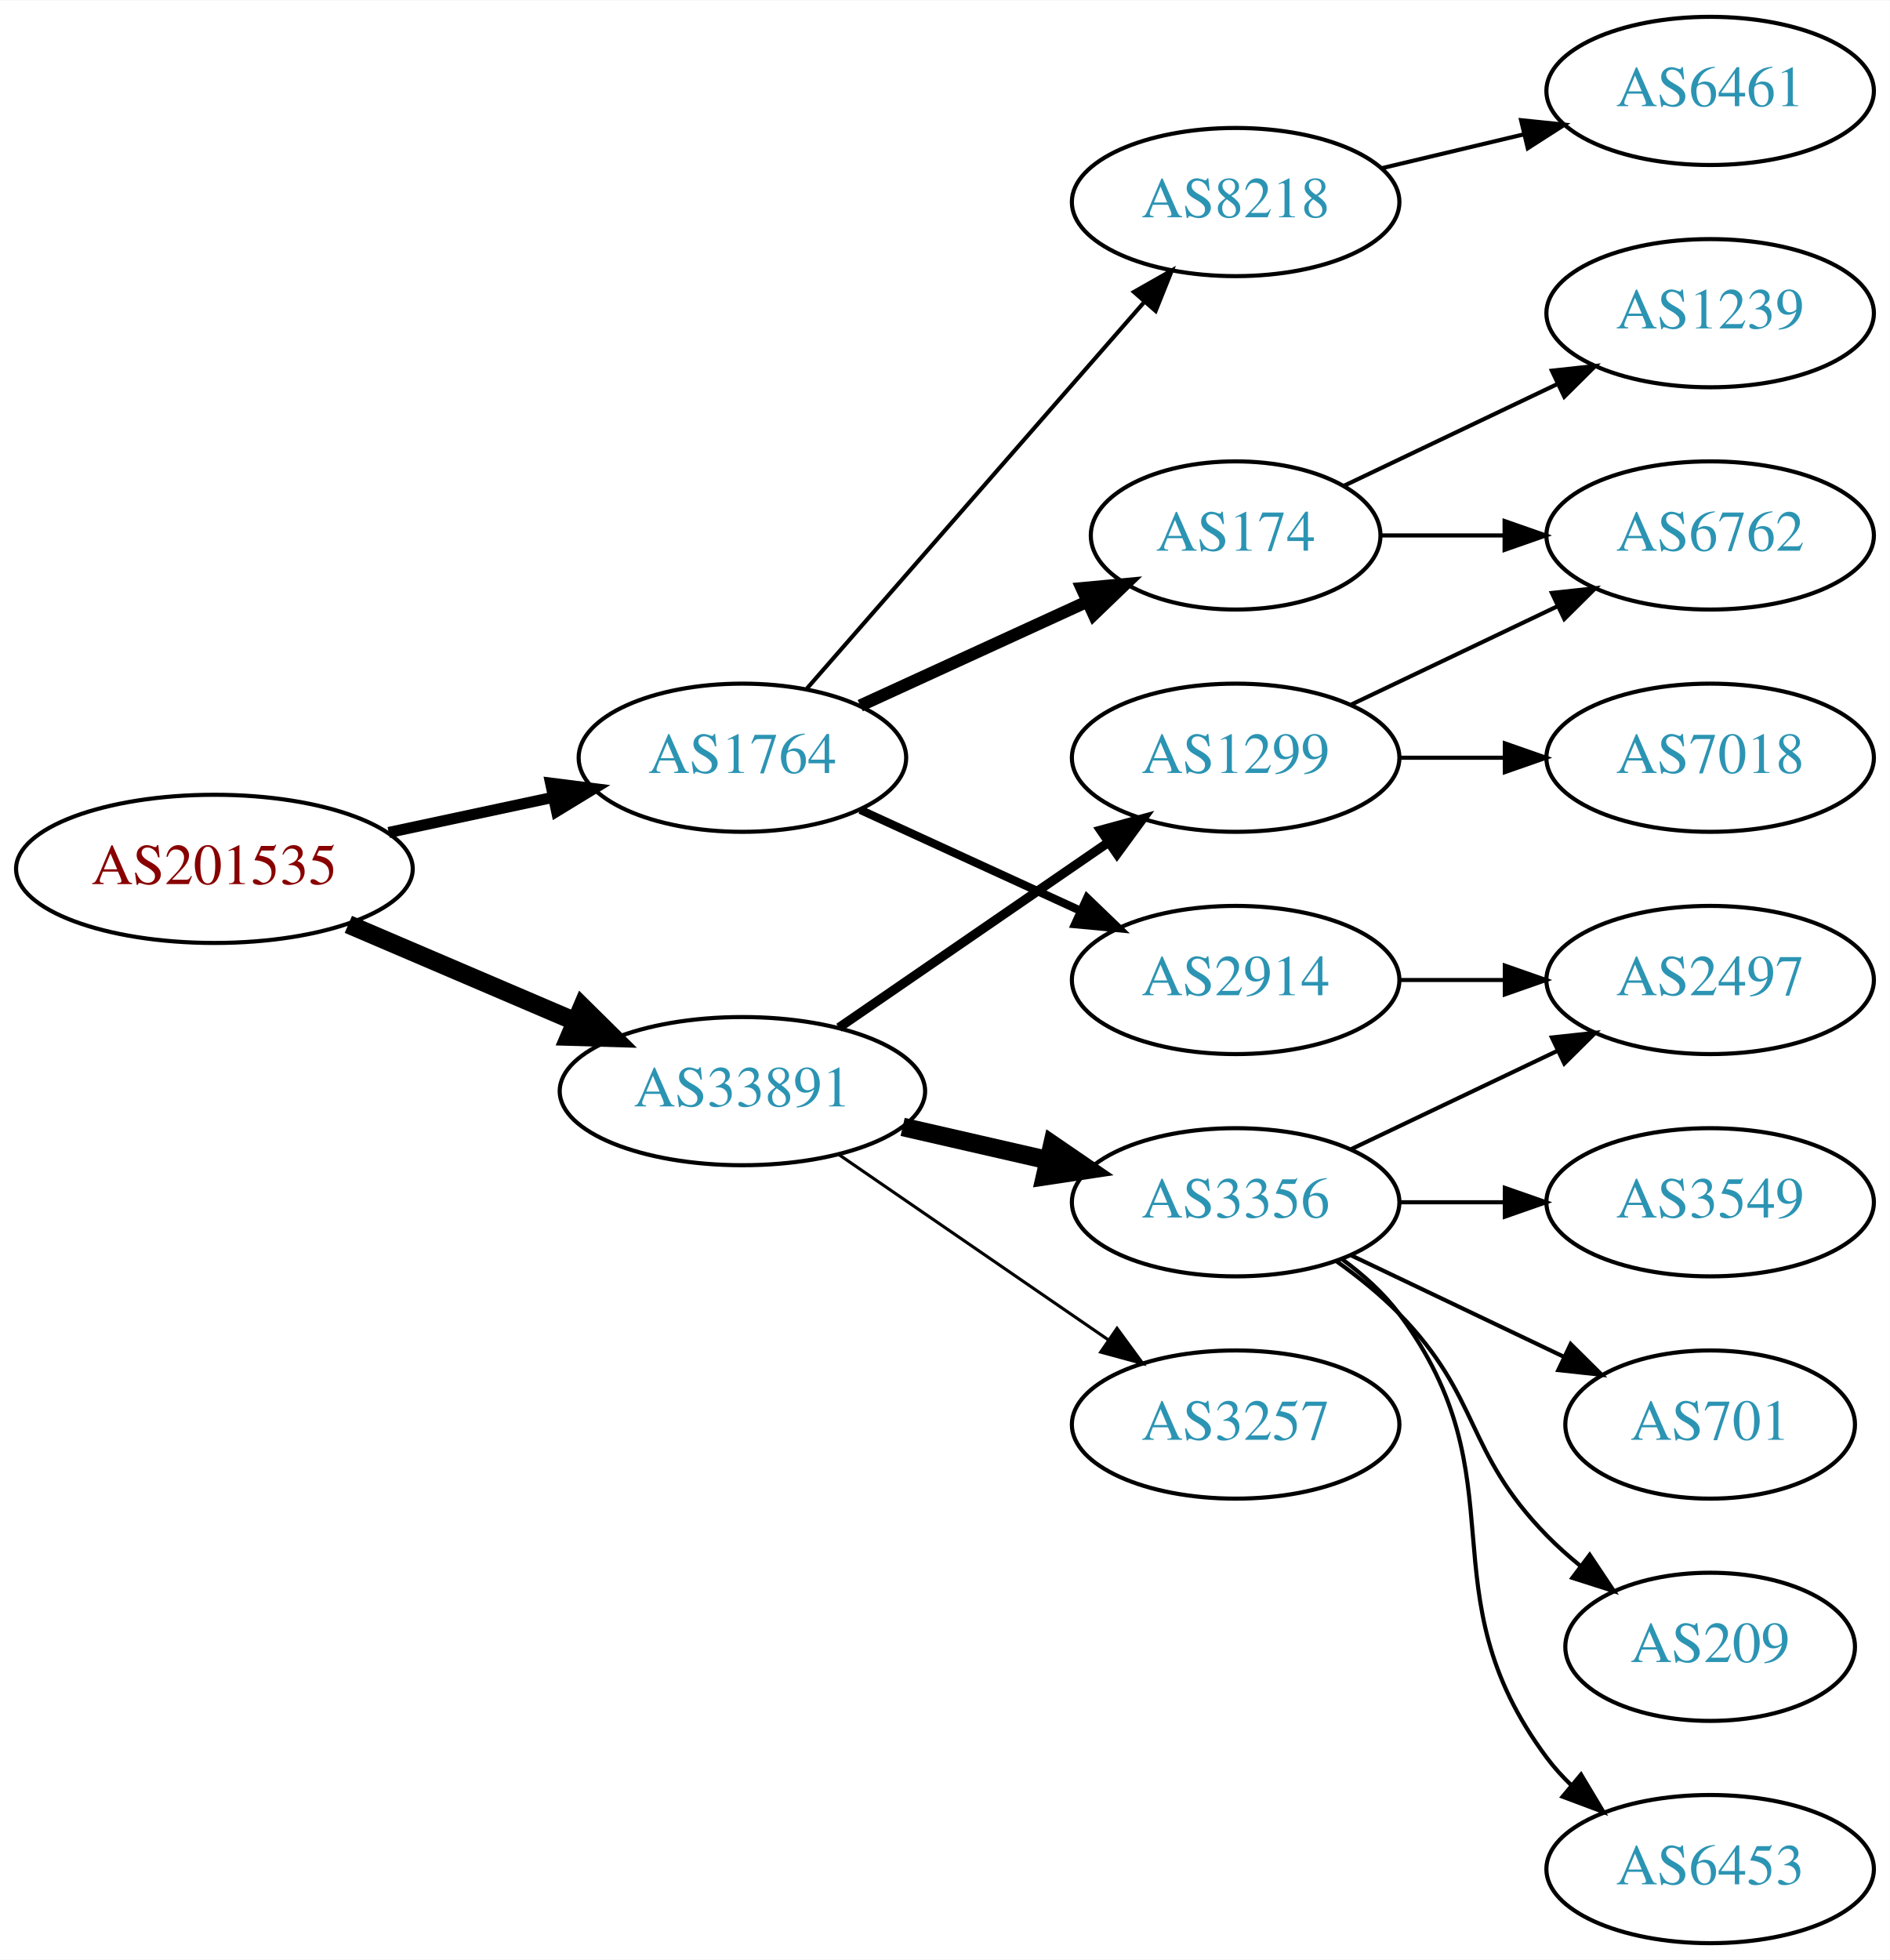
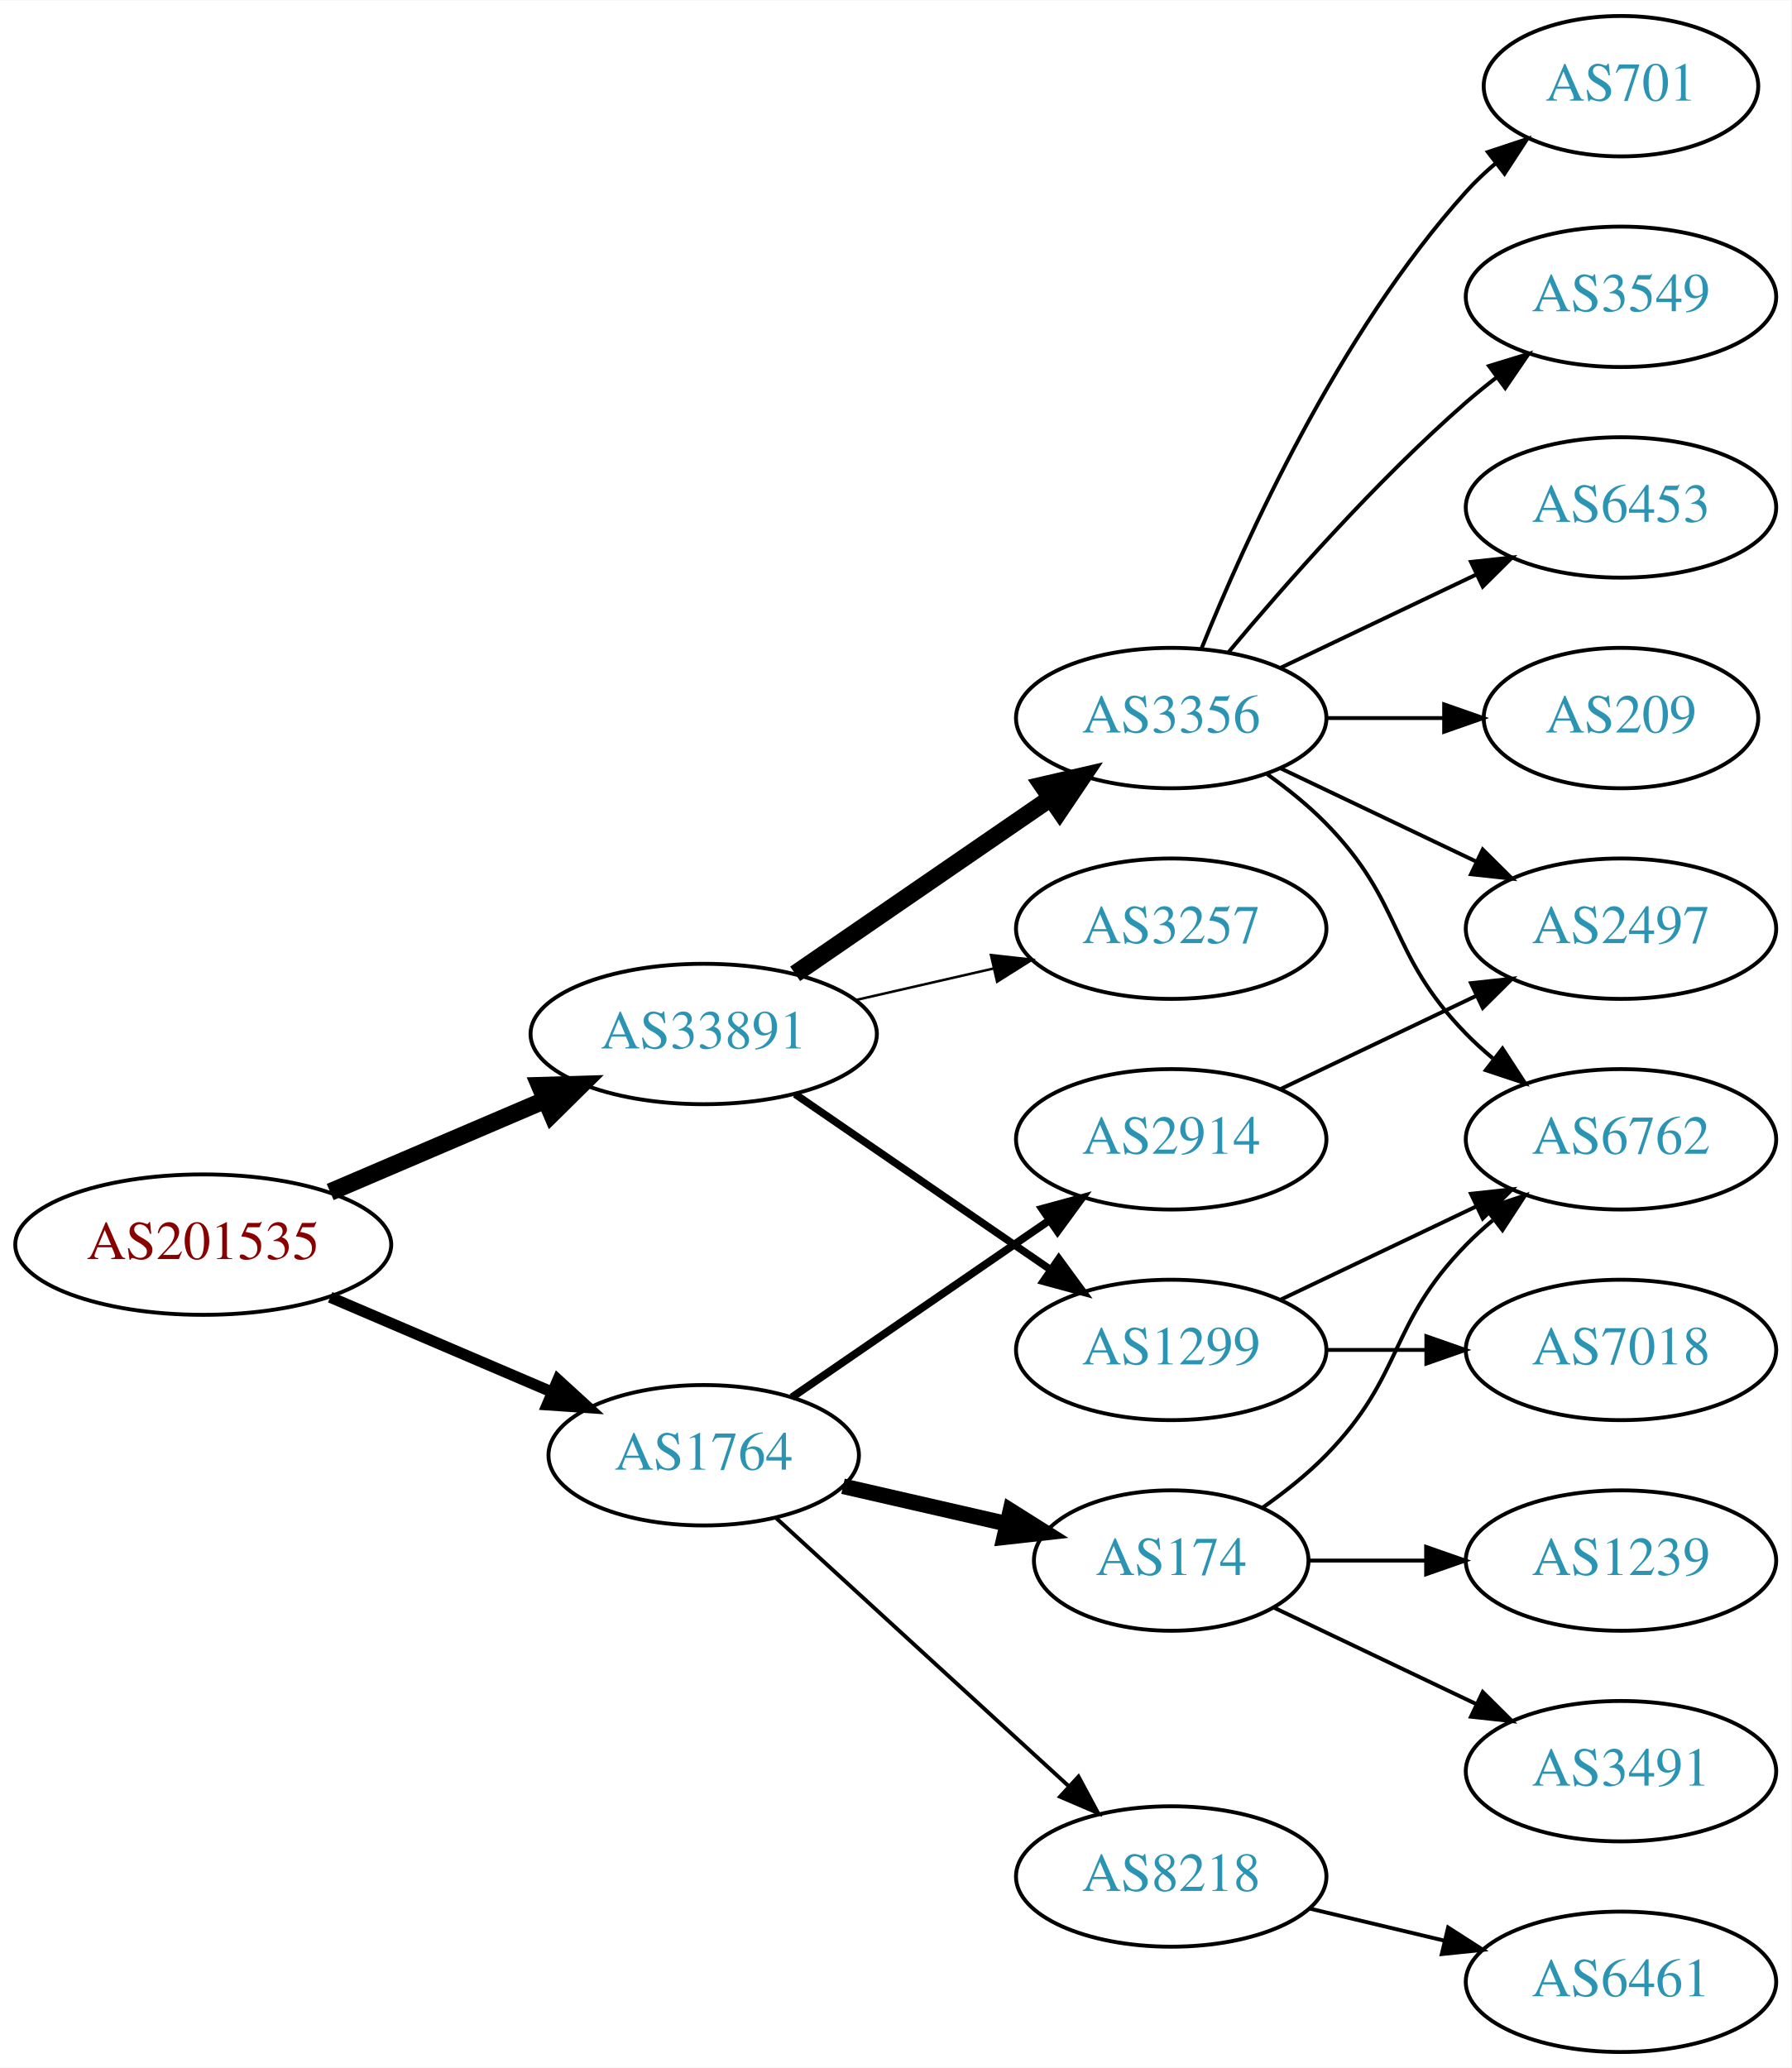
- <svg xmlns="http://www.w3.org/2000/svg" xmlns:xlink="http://www.w3.org/1999/xlink" width="459pt" height="476pt" viewBox="0.00 0.00 459.17 476.00">
-   <g id="graph0" class="graph" transform="scale(1 1) rotate(0) translate(4 472)">
-     <polygon fill="white" stroke="none" points="-4,4 -4,-472 455.17,-472 455.17,4 -4,4" />
+ <svg xmlns="http://www.w3.org/2000/svg" xmlns:xlink="http://www.w3.org/1999/xlink" width="459pt" height="530pt" viewBox="0.00 0.00 459.17 530.00">
+   <g id="graph0" class="graph" transform="scale(1 1) rotate(0) translate(4 526)">
+     <polygon fill="white" stroke="none" points="-4,4 -4,-526 455.17,-526 455.17,4 -4,4" />
    <g id="node1" class="node">
      <g id="a_node1">
        <a xlink:href="/asn/201535" xlink:title="AS201535 ~ andom-tec [AT]">
-           <ellipse fill="#ffffff" stroke="black" cx="48.096" cy="-261" rx="48.192" ry="18" />
-           <text text-anchor="middle" x="48.096" y="-257.3" font-family="Times,serif" font-size="14.00" fill="#880000">AS201535</text>
+           <ellipse fill="#ffffff" stroke="black" cx="48.096" cy="-207" rx="48.192" ry="18" />
+           <text text-anchor="middle" x="48.096" y="-203.3" font-family="Times,serif" font-size="14.00" fill="#880000">AS201535</text>
        </a>
      </g>
    </g>
    <g id="node2" class="node">
      <g id="a_node2">
        <a xlink:href="/asn/1764" xlink:title="AS1764 ~ NEXTLAYER-AS [AT]">
-           <ellipse fill="#ffffff" stroke="black" cx="176.388" cy="-288" rx="39.794" ry="18" />
-           <text text-anchor="middle" x="176.388" y="-284.3" font-family="Times,serif" font-size="14.00" fill="#2c94b3">AS1764</text>
+           <ellipse fill="#ffffff" stroke="black" cx="176.388" cy="-153" rx="39.794" ry="18" />
+           <text text-anchor="middle" x="176.388" y="-149.3" font-family="Times,serif" font-size="14.00" fill="#2c94b3">AS1764</text>
        </a>
      </g>
    </g>
    <g id="edge1" class="edge">
-       <path fill="none" stroke="black" stroke-width="2.7" d="M90.448,-269.841C103.163,-272.559 117.222,-275.565 130.181,-278.335" />
-       <polygon fill="black" stroke="black" stroke-width="2.7" points="129.781,-281.829 140.292,-280.497 131.245,-274.984 129.781,-281.829" />
+       <path fill="none" stroke="black" stroke-width="2.864" d="M80.639,-193.513C97.776,-186.185 119.097,-177.069 137.172,-169.34" />
+       <polygon fill="black" stroke="black" stroke-width="2.864" points="139.014,-172.359 146.832,-165.21 136.262,-165.923 139.014,-172.359" />
    </g>
    <g id="node3" class="node">
      <g id="a_node3">
        <a xlink:href="/asn/33891" xlink:title="AS33891 ~ CORE-BACKBONE GMBH GLOBAL NETWORK [DE]">
-           <ellipse fill="#ffffff" stroke="black" cx="176.388" cy="-207" rx="44.393" ry="18" />
-           <text text-anchor="middle" x="176.388" y="-203.3" font-family="Times,serif" font-size="14.00" fill="#2c94b3">AS33891</text>
+           <ellipse fill="#ffffff" stroke="black" cx="176.388" cy="-261" rx="44.393" ry="18" />
+           <text text-anchor="middle" x="176.388" y="-257.3" font-family="Times,serif" font-size="14.00" fill="#2c94b3">AS33891</text>
        </a>
      </g>
    </g>
    <g id="edge2" class="edge">
-       <path fill="none" stroke="black" stroke-width="4.5" d="M80.639,-247.513C97.283,-240.396 117.873,-231.592 135.604,-224.011" />
-       <polygon fill="black" stroke="black" stroke-width="4.5" points="137.469,-227.495 145.116,-219.943 134.373,-220.255 137.469,-227.495" />
+       <path fill="none" stroke="black" stroke-width="4.5" d="M80.639,-220.487C97.283,-227.604 117.873,-236.408 135.604,-243.989" />
+       <polygon fill="black" stroke="black" stroke-width="4.5" points="134.373,-247.745 145.116,-248.057 137.469,-240.505 134.373,-247.745" />
    </g>
    <g id="node4" class="node">
      <g id="a_node4">
        <a xlink:href="/asn/174" xlink:title="AS174 ~ Cogent Communications [US]">
-           <ellipse fill="#ffffff" stroke="black" cx="296.23" cy="-342" rx="35.194" ry="18" />
-           <text text-anchor="middle" x="296.23" y="-338.3" font-family="Times,serif" font-size="14.00" fill="#2c94b3">AS174</text>
+           <ellipse fill="#ffffff" stroke="black" cx="296.23" cy="-126" rx="35.194" ry="18" />
+           <text text-anchor="middle" x="296.23" y="-122.3" font-family="Times,serif" font-size="14.00" fill="#2c94b3">AS174</text>
        </a>
      </g>
    </g>
    <g id="edge3" class="edge">
-       <path fill="none" stroke="black" stroke-width="3" d="M205.016,-300.661C221.433,-308.183 242.414,-317.798 260.011,-325.861" />
-       <polygon fill="black" stroke="black" stroke-width="3" points="258.839,-329.174 269.388,-330.158 261.755,-322.811 258.839,-329.174" />
+       <path fill="none" stroke="black" stroke-width="4" d="M212.107,-145.045C225.199,-142.045 240.222,-138.604 253.862,-135.478" />
+       <polygon fill="black" stroke="black" stroke-width="4" points="255.004,-138.807 263.97,-133.162 253.44,-131.984 255.004,-138.807" />
    </g>
    <g id="node5" class="node">
      <g id="a_node5">
+         <a xlink:href="/asn/8218" xlink:title="AS8218 ~ legacy Neotelecoms [FR]">
+           <ellipse fill="#ffffff" stroke="black" cx="296.23" cy="-45" rx="39.794" ry="18" />
+           <text text-anchor="middle" x="296.23" y="-41.3" font-family="Times,serif" font-size="14.00" fill="#2c94b3">AS8218</text>
+         </a>
+       </g>
+     </g>
+     <g id="edge4" class="edge">
+       <path fill="none" stroke="black" d="M195.03,-136.831C214.902,-118.618 247.365,-88.867 269.934,-68.183" />
+       <polygon fill="black" stroke="black" points="272.46,-70.616 277.467,-61.279 267.73,-65.455 272.46,-70.616" />
+     </g>
+     <g id="node6" class="node">
+       <g id="a_node6">
        <a xlink:href="/asn/2914" xlink:title="AS2914 ~ NTT America, Inc. [US]">
          <ellipse fill="#ffffff" stroke="black" cx="296.23" cy="-234" rx="39.794" ry="18" />
          <text text-anchor="middle" x="296.23" y="-230.3" font-family="Times,serif" font-size="14.00" fill="#2c94b3">AS2914</text>
        </a>
      </g>
    </g>
-     <g id="edge4" class="edge">
-       <path fill="none" stroke="black" stroke-width="2" d="M205.016,-275.339C220.973,-268.027 241.244,-258.739 258.527,-250.819" />
-       <polygon fill="black" stroke="black" stroke-width="2" points="260.141,-253.929 267.774,-246.581 257.225,-247.565 260.141,-253.929" />
-     </g>
-     <g id="node6" class="node">
-       <g id="a_node6">
-         <a xlink:href="/asn/8218" xlink:title="AS8218 ~ legacy Neotelecoms [FR]">
-           <ellipse fill="#ffffff" stroke="black" cx="296.23" cy="-423" rx="39.794" ry="18" />
-           <text text-anchor="middle" x="296.23" y="-419.3" font-family="Times,serif" font-size="14.00" fill="#2c94b3">AS8218</text>
-         </a>
-       </g>
-     </g>
    <g id="edge5" class="edge">
-       <path fill="none" stroke="black" d="M192.074,-304.825C212.651,-328.397 250.188,-371.4 273.861,-398.52" />
-       <polygon fill="black" stroke="black" points="271.516,-401.155 280.729,-406.387 276.789,-396.552 271.516,-401.155" />
-     </g>
-     <g id="node11" class="node">
-       <g id="a_node11">
-         <a xlink:href="/asn/3356" xlink:title="AS3356 ~ Level 3 Parent, LLC [US]">
-           <ellipse fill="#ffffff" stroke="black" cx="296.23" cy="-180" rx="39.794" ry="18" />
-           <text text-anchor="middle" x="296.23" y="-176.3" font-family="Times,serif" font-size="14.00" fill="#2c94b3">AS3356</text>
-         </a>
-       </g>
-     </g>
-     <g id="edge10" class="edge">
-       <path fill="none" stroke="black" stroke-width="4.5" d="M215.322,-198.308C226.563,-195.733 238.976,-192.889 250.599,-190.226" />
-       <polygon fill="black" stroke="black" stroke-width="4.5" points="251.692,-194.015 260.56,-187.943 249.934,-186.339 251.692,-194.015" />
+       <path fill="none" stroke="black" stroke-width="2" d="M199.002,-167.857C217.49,-180.565 244.304,-198.995 264.934,-213.175" />
+       <polygon fill="black" stroke="black" stroke-width="2" points="263.13,-216.183 273.354,-218.963 267.096,-210.414 263.13,-216.183" />
    </g>
    <g id="node12" class="node">
      <g id="a_node12">
-         <a xlink:href="/asn/1299" xlink:title="AS1299 ~ Telia Carrier [EU]">
-           <ellipse fill="#ffffff" stroke="black" cx="296.23" cy="-288" rx="39.794" ry="18" />
-           <text text-anchor="middle" x="296.23" y="-284.3" font-family="Times,serif" font-size="14.00" fill="#2c94b3">AS1299</text>
+         <a xlink:href="/asn/3356" xlink:title="AS3356 ~ Level 3 Parent, LLC [US]">
+           <ellipse fill="#ffffff" stroke="black" cx="296.23" cy="-342" rx="39.794" ry="18" />
+           <text text-anchor="middle" x="296.23" y="-338.3" font-family="Times,serif" font-size="14.00" fill="#2c94b3">AS3356</text>
        </a>
      </g>
    </g>
    <g id="edge11" class="edge">
-       <path fill="none" stroke="black" stroke-width="2.25" d="M199.83,-222.426C218.412,-235.198 244.972,-253.455 265.352,-267.463" />
-       <polygon fill="black" stroke="black" stroke-width="2.25" points="263.443,-270.398 273.666,-273.178 267.408,-264.629 263.443,-270.398" />
+       <path fill="none" stroke="black" stroke-width="4.5" d="M199.83,-276.426C218.412,-289.198 244.972,-307.455 265.352,-321.463" />
+       <polygon fill="black" stroke="black" stroke-width="4.5" points="263.195,-324.758 273.666,-327.178 267.656,-318.269 263.195,-324.758" />
    </g>
    <g id="node13" class="node">
      <g id="a_node13">
+         <a xlink:href="/asn/1299" xlink:title="AS1299 ~ Telia Carrier [EU]">
+           <ellipse fill="#ffffff" stroke="black" cx="296.23" cy="-180" rx="39.794" ry="18" />
+           <text text-anchor="middle" x="296.23" y="-176.3" font-family="Times,serif" font-size="14.00" fill="#2c94b3">AS1299</text>
+         </a>
+       </g>
+     </g>
+     <g id="edge12" class="edge">
+       <path fill="none" stroke="black" stroke-width="1.929" d="M199.83,-245.574C218.412,-232.802 244.972,-214.545 265.352,-200.537" />
+       <polygon fill="black" stroke="black" stroke-width="1.929" points="267.408,-203.371 273.666,-194.822 263.443,-197.602 267.408,-203.371" />
+     </g>
+     <g id="node14" class="node">
+       <g id="a_node14">
        <a xlink:href="/asn/3257" xlink:title="AS3257 ~ GTT [DE]">
-           <ellipse fill="#ffffff" stroke="black" cx="296.23" cy="-126" rx="39.794" ry="18" />
-           <text text-anchor="middle" x="296.23" y="-122.3" font-family="Times,serif" font-size="14.00" fill="#2c94b3">AS3257</text>
-         </a>
-       </g>
-     </g>
-     <g id="edge12" class="edge">
-       <path fill="none" stroke="black" stroke-width="0.75" d="M199.83,-191.574C218.412,-178.802 244.972,-160.545 265.352,-146.537" />
-       <polygon fill="black" stroke="black" stroke-width="0.75" points="267.408,-149.371 273.666,-140.822 263.443,-143.602 267.408,-149.371" />
+           <ellipse fill="#ffffff" stroke="black" cx="296.23" cy="-288" rx="39.794" ry="18" />
+           <text text-anchor="middle" x="296.23" y="-284.3" font-family="Times,serif" font-size="14.00" fill="#2c94b3">AS3257</text>
+         </a>
+       </g>
+     </g>
+     <g id="edge13" class="edge">
+       <path fill="none" stroke="black" stroke-width="0.643" d="M215.322,-269.692C226.563,-272.267 238.976,-275.111 250.599,-277.774" />
+       <polygon fill="black" stroke="black" stroke-width="0.643" points="250.031,-281.235 260.56,-280.057 251.595,-274.412 250.031,-281.235" />
    </g>
    <g id="node7" class="node">
      <g id="a_node7">
-         <a xlink:href="/asn/6762" xlink:title="AS6762 ~ TELECOM ITALIA SPARKLE S.p.A. [IT]">
-           <ellipse fill="#ffffff" stroke="black" cx="411.523" cy="-342" rx="39.794" ry="18" />
-           <text text-anchor="middle" x="411.523" y="-338.3" font-family="Times,serif" font-size="14.00" fill="#2c94b3">AS6762</text>
+         <a xlink:href="/asn/1239" xlink:title="AS1239 ~ Sprint [US]">
+           <ellipse fill="#ffffff" stroke="black" cx="411.523" cy="-126" rx="39.794" ry="18" />
+           <text text-anchor="middle" x="411.523" y="-122.3" font-family="Times,serif" font-size="14.00" fill="#2c94b3">AS1239</text>
        </a>
      </g>
    </g>
    <g id="edge6" class="edge">
-       <path fill="none" stroke="black" d="M331.529,-342C340.906,-342 351.257,-342 361.291,-342" />
-       <polygon fill="black" stroke="black" points="361.58,-345.5 371.58,-342 361.58,-338.5 361.58,-345.5" />
+       <path fill="none" stroke="black" d="M331.529,-126C340.906,-126 351.257,-126 361.291,-126" />
+       <polygon fill="black" stroke="black" points="361.58,-129.5 371.58,-126 361.58,-122.5 361.58,-129.5" />
    </g>
    <g id="node8" class="node">
      <g id="a_node8">
-         <a xlink:href="/asn/1239" xlink:title="AS1239 ~ Sprint [US]">
-           <ellipse fill="#ffffff" stroke="black" cx="411.523" cy="-396" rx="39.794" ry="18" />
-           <text text-anchor="middle" x="411.523" y="-392.3" font-family="Times,serif" font-size="14.00" fill="#2c94b3">AS1239</text>
+         <a xlink:href="/asn/3491" xlink:title="AS3491 ~ PCCW Global, Inc. [US]">
+           <ellipse fill="#ffffff" stroke="black" cx="411.523" cy="-72" rx="39.794" ry="18" />
+           <text text-anchor="middle" x="411.523" y="-68.3" font-family="Times,serif" font-size="14.00" fill="#2c94b3">AS3491</text>
        </a>
      </g>
    </g>
    <g id="edge7" class="edge">
-       <path fill="none" stroke="black" d="M322.655,-354.119C337.958,-361.413 357.681,-370.814 374.563,-378.86" />
-       <polygon fill="black" stroke="black" points="373.071,-382.026 383.604,-383.169 376.082,-375.707 373.071,-382.026" />
+       <path fill="none" stroke="black" d="M322.655,-113.881C337.958,-106.587 357.681,-97.186 374.563,-89.14" />
+       <polygon fill="black" stroke="black" points="376.082,-92.293 383.604,-84.831 373.071,-85.974 376.082,-92.293" />
    </g>
    <g id="node9" class="node">
      <g id="a_node9">
-         <a xlink:href="/asn/2497" xlink:title="AS2497 ~ Internet Initiative Japan Inc. [JP]">
+         <a xlink:href="/asn/6762" xlink:title="AS6762 ~ TELECOM ITALIA SPARKLE S.p.A. [IT]">
          <ellipse fill="#ffffff" stroke="black" cx="411.523" cy="-234" rx="39.794" ry="18" />
-           <text text-anchor="middle" x="411.523" y="-230.3" font-family="Times,serif" font-size="14.00" fill="#2c94b3">AS2497</text>
+           <text text-anchor="middle" x="411.523" y="-230.3" font-family="Times,serif" font-size="14.00" fill="#2c94b3">AS6762</text>
        </a>
      </g>
    </g>
    <g id="edge8" class="edge">
-       <path fill="none" stroke="black" d="M335.902,-234C344.105,-234 352.869,-234 361.401,-234" />
-       <polygon fill="black" stroke="black" points="361.641,-237.5 371.641,-234 361.641,-230.5 361.641,-237.5" />
+       <path fill="none" stroke="black" d="M319.613,-139.532C325.255,-143.49 331.068,-148.086 335.877,-153 356.049,-173.617 351.704,-186.383 371.877,-207 373.969,-209.139 376.253,-211.218 378.63,-213.21" />
+       <polygon fill="black" stroke="black" points="376.873,-216.275 386.929,-219.611 381.148,-210.732 376.873,-216.275" />
    </g>
    <g id="node10" class="node">
      <g id="a_node10">
        <a xlink:href="/asn/6461" xlink:title="AS6461 ~ Zayo Bandwidth [US]">
-           <ellipse fill="#ffffff" stroke="black" cx="411.523" cy="-450" rx="39.794" ry="18" />
-           <text text-anchor="middle" x="411.523" y="-446.3" font-family="Times,serif" font-size="14.00" fill="#2c94b3">AS6461</text>
+           <ellipse fill="#ffffff" stroke="black" cx="411.523" cy="-18" rx="39.794" ry="18" />
+           <text text-anchor="middle" x="411.523" y="-14.3" font-family="Times,serif" font-size="14.00" fill="#2c94b3">AS6461</text>
        </a>
      </g>
    </g>
    <g id="edge9" class="edge">
-       <path fill="none" stroke="black" d="M331.837,-431.248C342.709,-433.838 354.863,-436.735 366.305,-439.462" />
-       <polygon fill="black" stroke="black" points="365.589,-442.889 376.128,-441.803 367.212,-436.08 365.589,-442.889" />
-     </g>
-     <g id="edge13" class="edge">
-       <path fill="none" stroke="black" d="M324.367,-192.934C339.361,-200.081 358.182,-209.052 374.405,-216.785" />
-       <polygon fill="black" stroke="black" points="373.075,-220.028 383.608,-221.171 376.087,-213.709 373.075,-220.028" />
-     </g>
-     <g id="node14" class="node">
-       <g id="a_node14">
-         <a xlink:href="/asn/3549" xlink:title="AS3549 ~ Level 3 Parent, LLC [US]">
-           <ellipse fill="#ffffff" stroke="black" cx="411.523" cy="-180" rx="39.794" ry="18" />
-           <text text-anchor="middle" x="411.523" y="-176.3" font-family="Times,serif" font-size="14.00" fill="#2c94b3">AS3549</text>
-         </a>
-       </g>
+       <path fill="none" stroke="black" d="M331.837,-36.752C342.709,-34.162 354.863,-31.265 366.305,-28.538" />
+       <polygon fill="black" stroke="black" points="367.212,-31.92 376.128,-26.197 365.589,-25.111 367.212,-31.92" />
+     </g>
+     <g id="node11" class="node">
+       <g id="a_node11">
+         <a xlink:href="/asn/2497" xlink:title="AS2497 ~ Internet Initiative Japan Inc. [JP]">
+           <ellipse fill="#ffffff" stroke="black" cx="411.523" cy="-288" rx="39.794" ry="18" />
+           <text text-anchor="middle" x="411.523" y="-284.3" font-family="Times,serif" font-size="14.00" fill="#2c94b3">AS2497</text>
+         </a>
+       </g>
+     </g>
+     <g id="edge10" class="edge">
+       <path fill="none" stroke="black" d="M324.367,-246.934C339.361,-254.081 358.182,-263.052 374.405,-270.785" />
+       <polygon fill="black" stroke="black" points="373.075,-274.028 383.608,-275.171 376.087,-267.709 373.075,-274.028" />
    </g>
    <g id="edge14" class="edge">
-       <path fill="none" stroke="black" d="M335.902,-180C344.105,-180 352.869,-180 361.401,-180" />
-       <polygon fill="black" stroke="black" points="361.641,-183.5 371.641,-180 361.641,-176.5 361.641,-183.5" />
+       <path fill="none" stroke="black" d="M320.824,-327.611C326.08,-323.852 331.412,-319.563 335.877,-315 356.049,-294.383 351.704,-281.617 371.877,-261 373.969,-258.861 376.253,-256.782 378.63,-254.79" />
+       <polygon fill="black" stroke="black" points="381.148,-257.268 386.929,-248.389 376.873,-251.725 381.148,-257.268" />
+     </g>
+     <g id="edge15" class="edge">
+       <path fill="none" stroke="black" d="M324.367,-329.066C339.361,-321.919 358.182,-312.948 374.405,-305.215" />
+       <polygon fill="black" stroke="black" points="376.087,-308.291 383.608,-300.829 373.075,-301.972 376.087,-308.291" />
    </g>
    <g id="node15" class="node">
      <g id="a_node15">
        <a xlink:href="/asn/701" xlink:title="AS701 ~ UUNET [US]">
-           <ellipse fill="#ffffff" stroke="black" cx="411.523" cy="-126" rx="35.194" ry="18" />
-           <text text-anchor="middle" x="411.523" y="-122.3" font-family="Times,serif" font-size="14.00" fill="#2c94b3">AS701</text>
-         </a>
-       </g>
-     </g>
-     <g id="edge15" class="edge">
-       <path fill="none" stroke="black" d="M324.367,-167.066C339.798,-159.71 359.284,-150.423 375.819,-142.541" />
-       <polygon fill="black" stroke="black" points="377.64,-145.551 385.161,-138.089 374.628,-139.232 377.64,-145.551" />
+           <ellipse fill="#ffffff" stroke="black" cx="411.523" cy="-504" rx="35.194" ry="18" />
+           <text text-anchor="middle" x="411.523" y="-500.3" font-family="Times,serif" font-size="14.00" fill="#2c94b3">AS701</text>
+         </a>
+       </g>
+     </g>
+     <g id="edge16" class="edge">
+       <path fill="none" stroke="black" d="M303.978,-359.787C315.029,-387.243 339.082,-440.578 371.877,-477 374.192,-479.572 376.797,-482.03 379.533,-484.343" />
+       <polygon fill="black" stroke="black" points="377.398,-487.117 387.456,-490.448 381.671,-481.572 377.398,-487.117" />
    </g>
    <g id="node16" class="node">
      <g id="a_node16">
-         <a xlink:href="/asn/209" xlink:title="AS209 ~ CenturyLink Communications, LLC [US]">
-           <ellipse fill="#ffffff" stroke="black" cx="411.523" cy="-72" rx="35.194" ry="18" />
-           <text text-anchor="middle" x="411.523" y="-68.3" font-family="Times,serif" font-size="14.00" fill="#2c94b3">AS209</text>
-         </a>
-       </g>
-     </g>
-     <g id="edge16" class="edge">
-       <path fill="none" stroke="black" d="M320.824,-165.611C326.08,-161.852 331.412,-157.563 335.877,-153 356.049,-132.383 351.704,-119.617 371.877,-99 374.356,-96.466 377.102,-94.017 379.955,-91.696" />
-       <polygon fill="black" stroke="black" points="382.257,-94.343 388.14,-85.532 378.046,-88.752 382.257,-94.343" />
+         <a xlink:href="/asn/3549" xlink:title="AS3549 ~ Level 3 Parent, LLC [US]">
+           <ellipse fill="#ffffff" stroke="black" cx="411.523" cy="-450" rx="39.794" ry="18" />
+           <text text-anchor="middle" x="411.523" y="-446.3" font-family="Times,serif" font-size="14.00" fill="#2c94b3">AS3549</text>
+         </a>
+       </g>
+     </g>
+     <g id="edge17" class="edge">
+       <path fill="none" stroke="black" d="M310.86,-358.817C325.143,-375.929 348.689,-402.745 371.877,-423 374.342,-425.154 376.981,-427.294 379.678,-429.372" />
+       <polygon fill="black" stroke="black" points="377.703,-432.264 387.832,-435.37 381.851,-426.625 377.703,-432.264" />
    </g>
    <g id="node17" class="node">
      <g id="a_node17">
        <a xlink:href="/asn/6453" xlink:title="AS6453 ~ TATA COMMUNICATIONS (AMERICA) INC [US]">
-           <ellipse fill="#ffffff" stroke="black" cx="411.523" cy="-18" rx="39.794" ry="18" />
-           <text text-anchor="middle" x="411.523" y="-14.3" font-family="Times,serif" font-size="14.00" fill="#2c94b3">AS6453</text>
-         </a>
-       </g>
-     </g>
-     <g id="edge17" class="edge">
-       <path fill="none" stroke="black" d="M322.161,-166.118C327.237,-162.389 332.155,-157.984 335.877,-153 366.148,-112.458 341.605,-85.542 371.877,-45 373.621,-42.664 375.628,-40.455 377.792,-38.383" />
-       <polygon fill="black" stroke="black" points="380.151,-40.973 385.592,-31.882 375.67,-35.595 380.151,-40.973" />
-     </g>
-     <g id="edge19" class="edge">
-       <path fill="none" stroke="black" d="M324.367,-300.934C339.361,-308.081 358.182,-317.052 374.405,-324.785" />
-       <polygon fill="black" stroke="black" points="373.075,-328.028 383.608,-329.171 376.087,-321.709 373.075,-328.028" />
+           <ellipse fill="#ffffff" stroke="black" cx="411.523" cy="-396" rx="39.794" ry="18" />
+           <text text-anchor="middle" x="411.523" y="-392.3" font-family="Times,serif" font-size="14.00" fill="#2c94b3">AS6453</text>
+         </a>
+       </g>
+     </g>
+     <g id="edge18" class="edge">
+       <path fill="none" stroke="black" d="M324.367,-354.934C339.361,-362.081 358.182,-371.052 374.405,-378.785" />
+       <polygon fill="black" stroke="black" points="373.075,-382.028 383.608,-383.171 376.087,-375.709 373.075,-382.028" />
    </g>
    <g id="node18" class="node">
      <g id="a_node18">
+         <a xlink:href="/asn/209" xlink:title="AS209 ~ CenturyLink Communications, LLC [US]">
+           <ellipse fill="#ffffff" stroke="black" cx="411.523" cy="-342" rx="35.194" ry="18" />
+           <text text-anchor="middle" x="411.523" y="-338.3" font-family="Times,serif" font-size="14.00" fill="#2c94b3">AS209</text>
+         </a>
+       </g>
+     </g>
+     <g id="edge19" class="edge">
+       <path fill="none" stroke="black" d="M335.902,-342C345.608,-342 356.098,-342 366.061,-342" />
+       <polygon fill="black" stroke="black" points="366.198,-345.5 376.198,-342 366.198,-338.5 366.198,-345.5" />
+     </g>
+     <g id="edge21" class="edge">
+       <path fill="none" stroke="black" d="M324.367,-192.934C339.361,-200.081 358.182,-209.052 374.405,-216.785" />
+       <polygon fill="black" stroke="black" points="373.075,-220.028 383.608,-221.171 376.087,-213.709 373.075,-220.028" />
+     </g>
+     <g id="node19" class="node">
+       <g id="a_node19">
        <a xlink:href="/asn/7018" xlink:title="AS7018 ~ AT&amp;T Services, Inc. [US]">
-           <ellipse fill="#ffffff" stroke="black" cx="411.523" cy="-288" rx="39.794" ry="18" />
-           <text text-anchor="middle" x="411.523" y="-284.3" font-family="Times,serif" font-size="14.00" fill="#2c94b3">AS7018</text>
-         </a>
-       </g>
-     </g>
-     <g id="edge18" class="edge">
-       <path fill="none" stroke="black" d="M335.902,-288C344.105,-288 352.869,-288 361.401,-288" />
-       <polygon fill="black" stroke="black" points="361.641,-291.5 371.641,-288 361.641,-284.5 361.641,-291.5" />
+           <ellipse fill="#ffffff" stroke="black" cx="411.523" cy="-180" rx="39.794" ry="18" />
+           <text text-anchor="middle" x="411.523" y="-176.3" font-family="Times,serif" font-size="14.00" fill="#2c94b3">AS7018</text>
+         </a>
+       </g>
+     </g>
+     <g id="edge20" class="edge">
+       <path fill="none" stroke="black" d="M335.902,-180C344.105,-180 352.869,-180 361.401,-180" />
+       <polygon fill="black" stroke="black" points="361.641,-183.5 371.641,-180 361.641,-176.5 361.641,-183.5" />
    </g>
  </g>
</svg>
